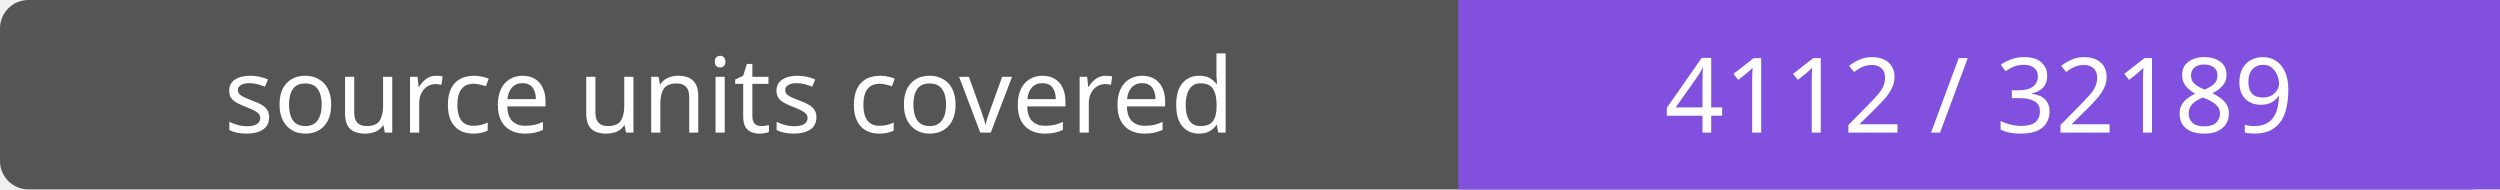
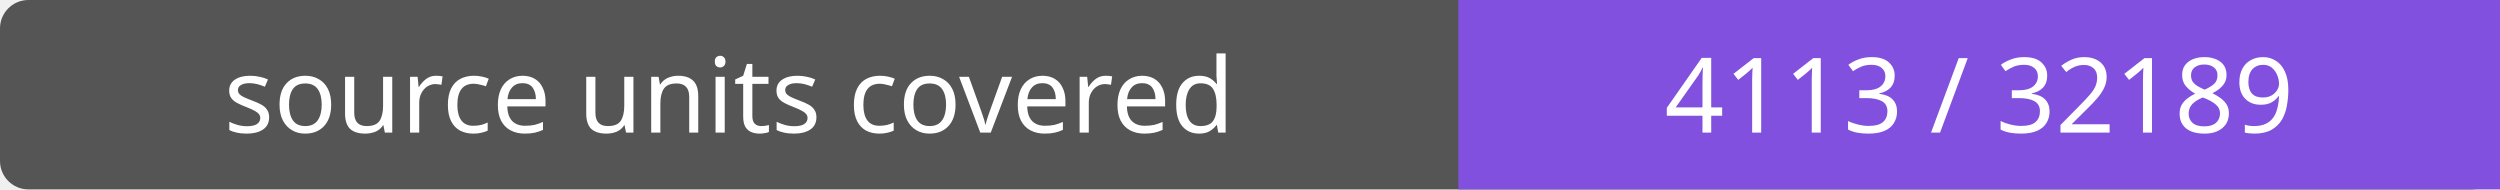
- <svg xmlns="http://www.w3.org/2000/svg" width="264" height="20" role="img" aria-label="source units covered: 4112 / 32189">
+ <svg xmlns="http://www.w3.org/2000/svg" width="264" height="20" role="img" aria-label="source units covered: 4113 / 32189">
  <rect width="264" height="20" rx="3" fill="#555" />
  <path fill="#8250df" d="M154 0h110v20H154z" />
  <g fill="#fff" text-anchor="middle" font-family="Verdana,sans-serif" font-size="11">
    <text x="77.0" y="14">source units covered</text>
-     <text x="209.0" y="14">4112 / 32189</text>
+     <text x="209.0" y="14">4113 / 32189</text>
  </g>
</svg>
